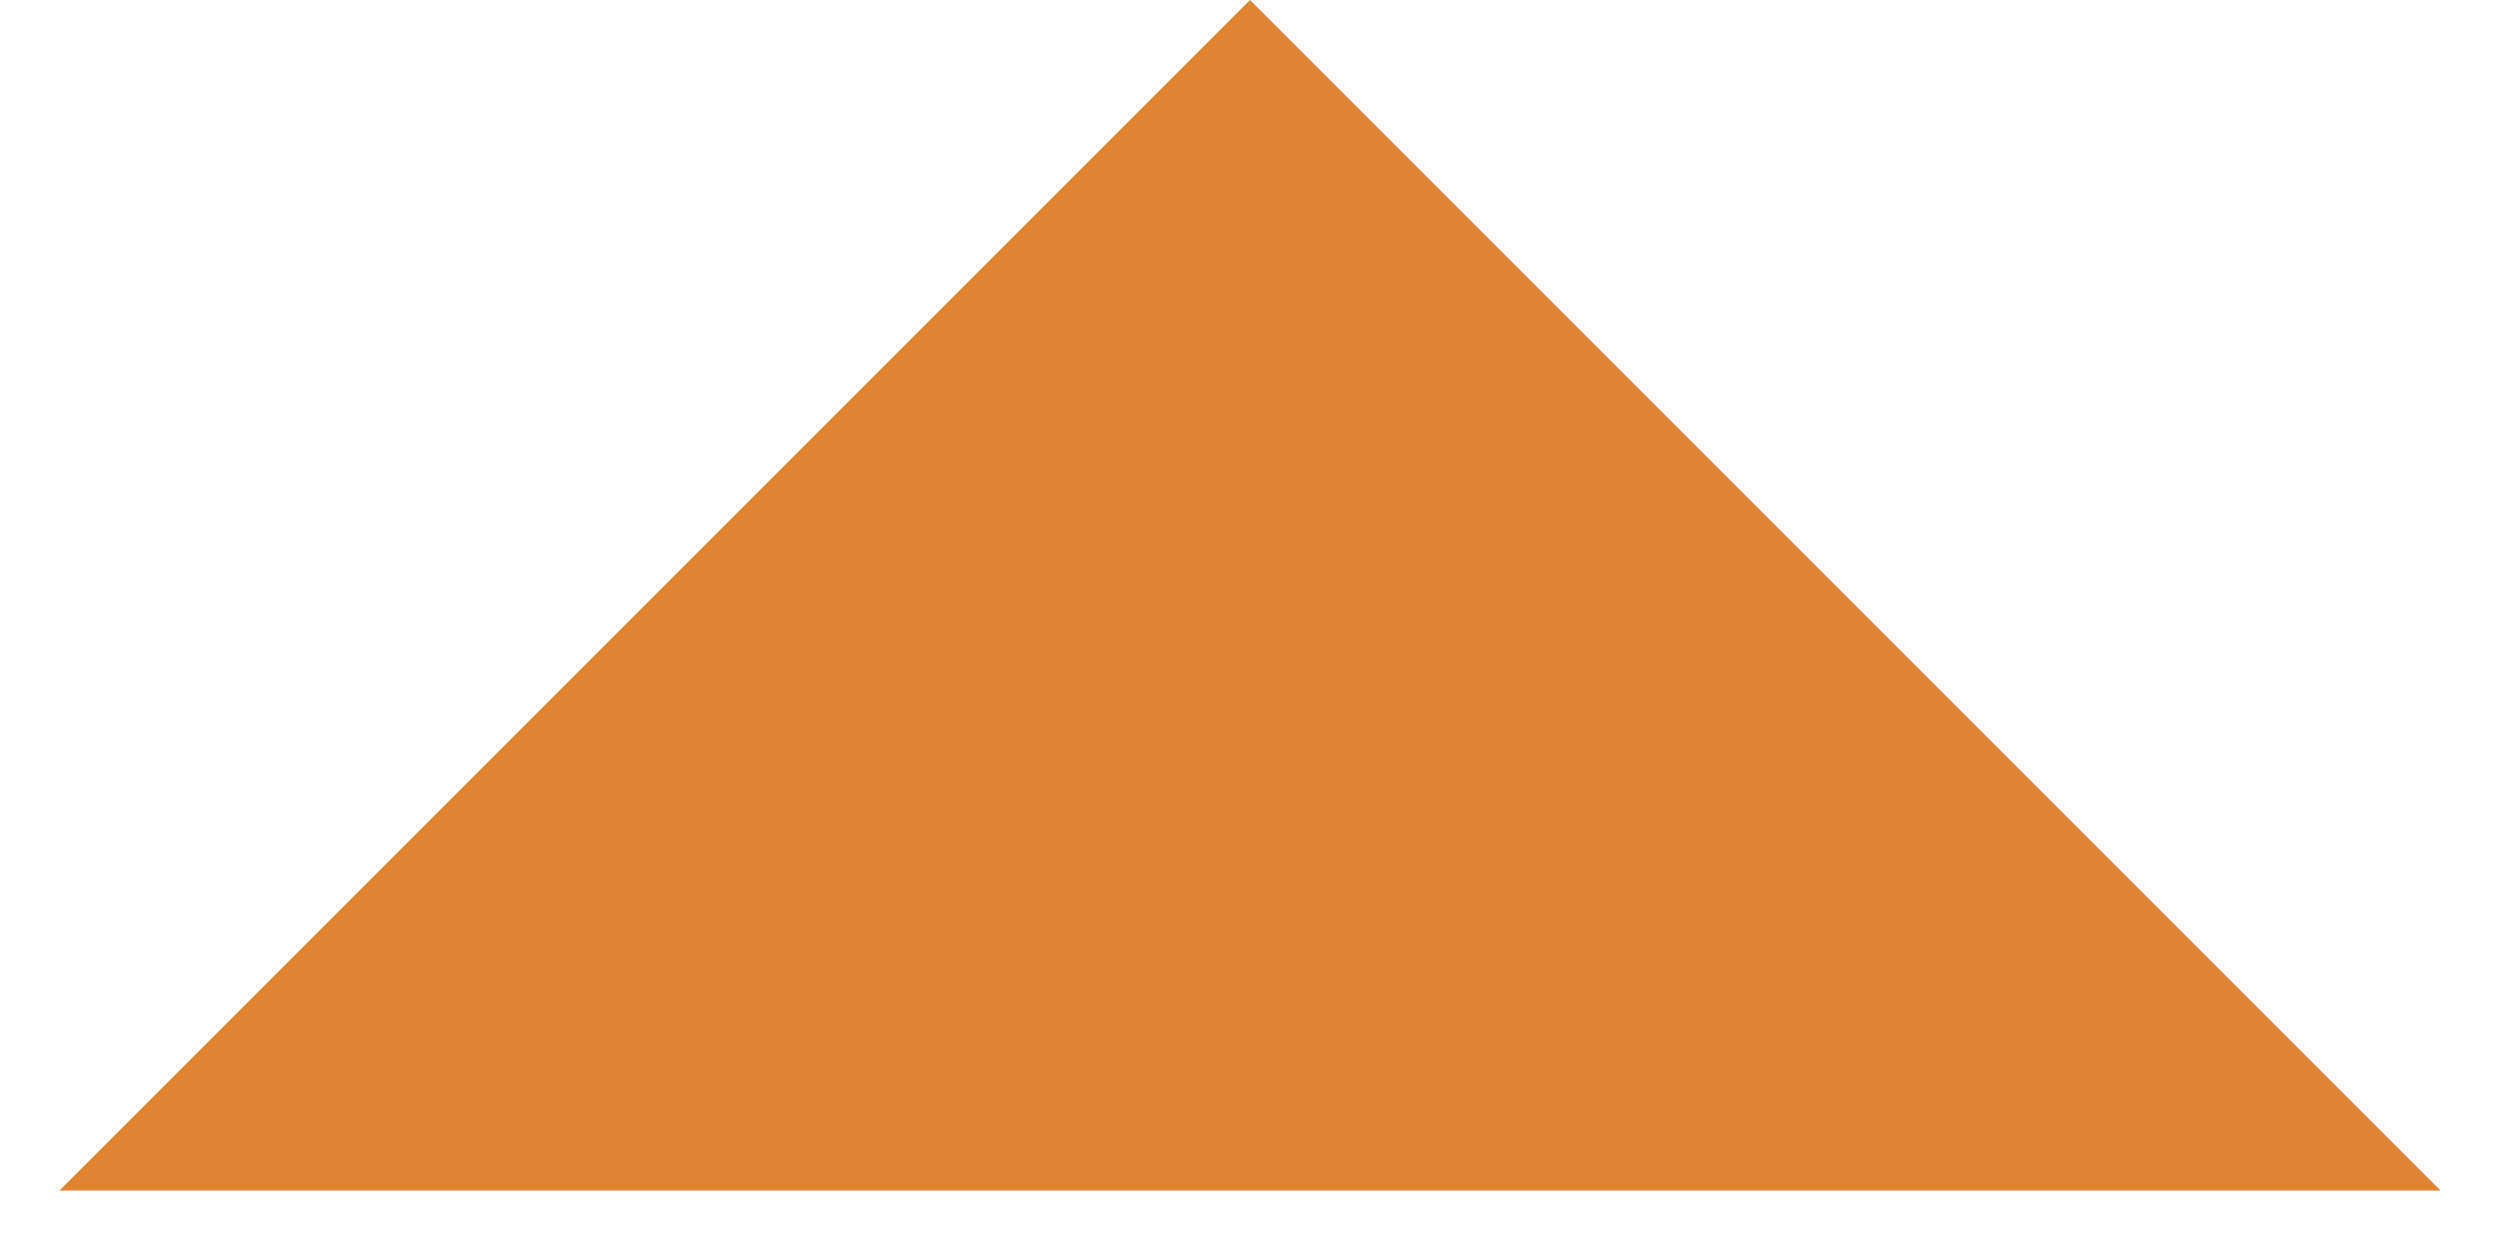
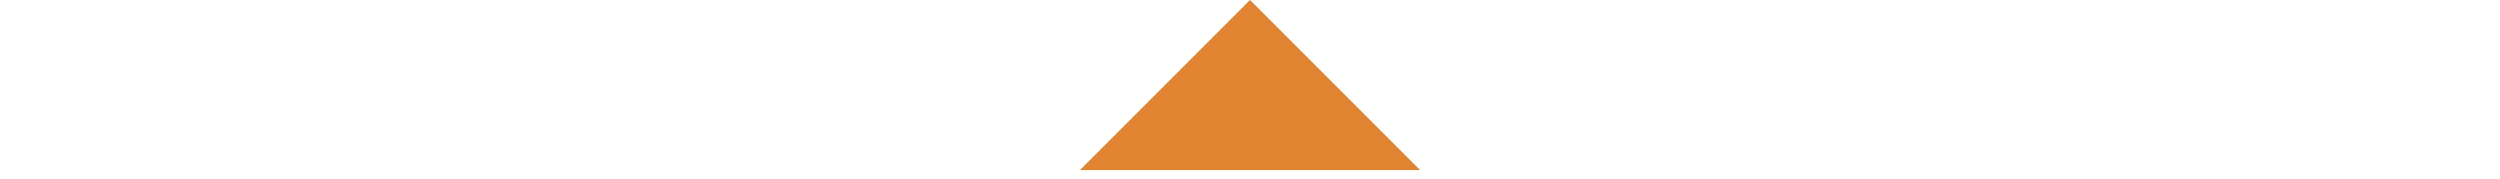
- <svg xmlns="http://www.w3.org/2000/svg" width="14" height="7" viewBox="0 0 14 7" fill="none">
+ <svg xmlns="http://www.w3.org/2000/svg" width="14" height="1" viewBox="0 0 14 7" fill="none">
  <path d="M0.333 6.667L7 0L13.667 6.667H0.333Z" fill="#E08432" />
</svg>
